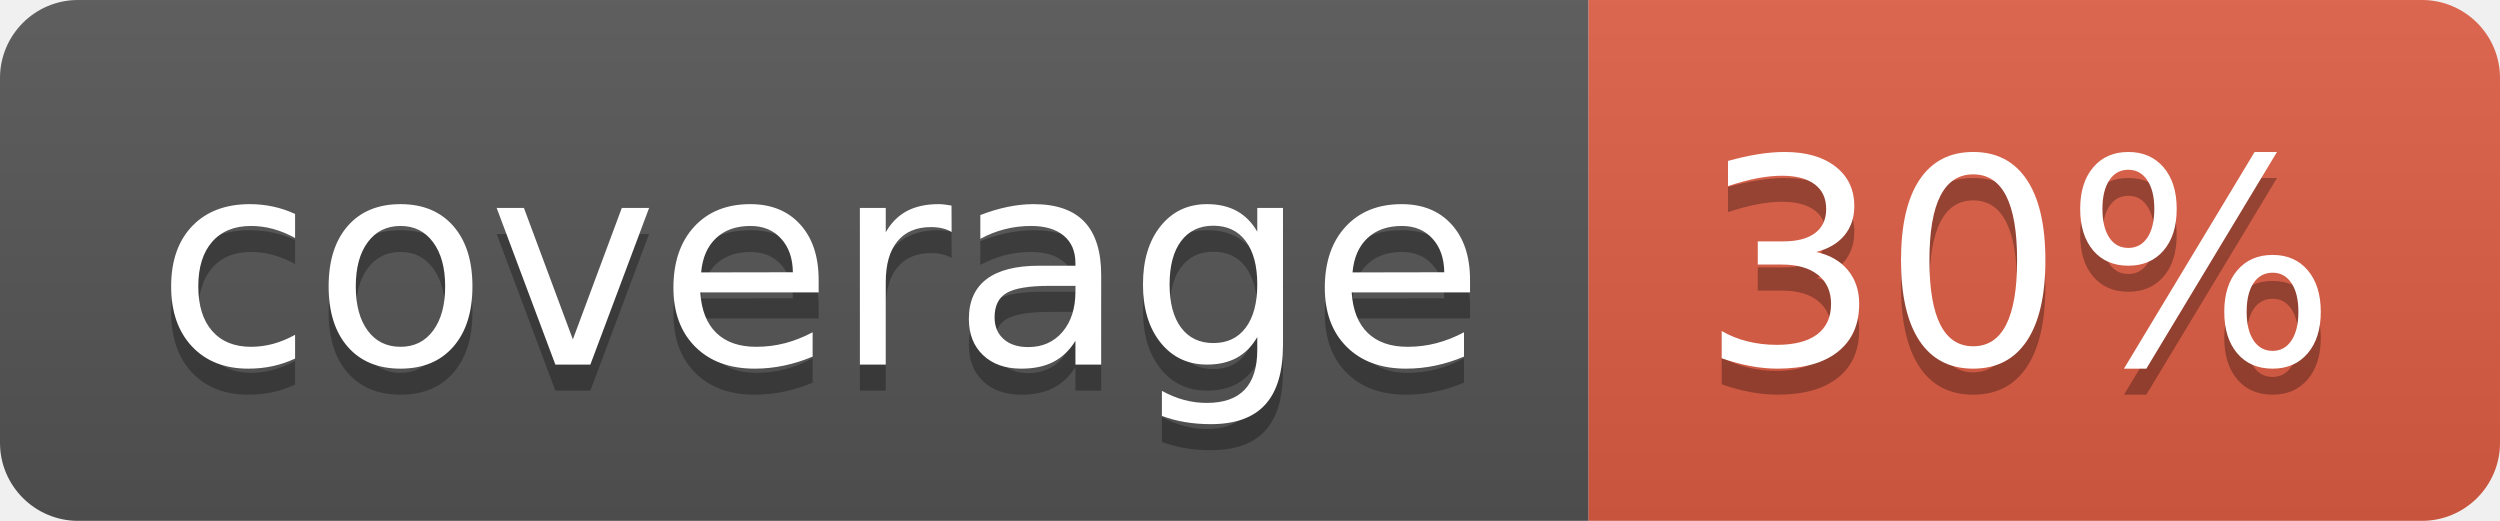
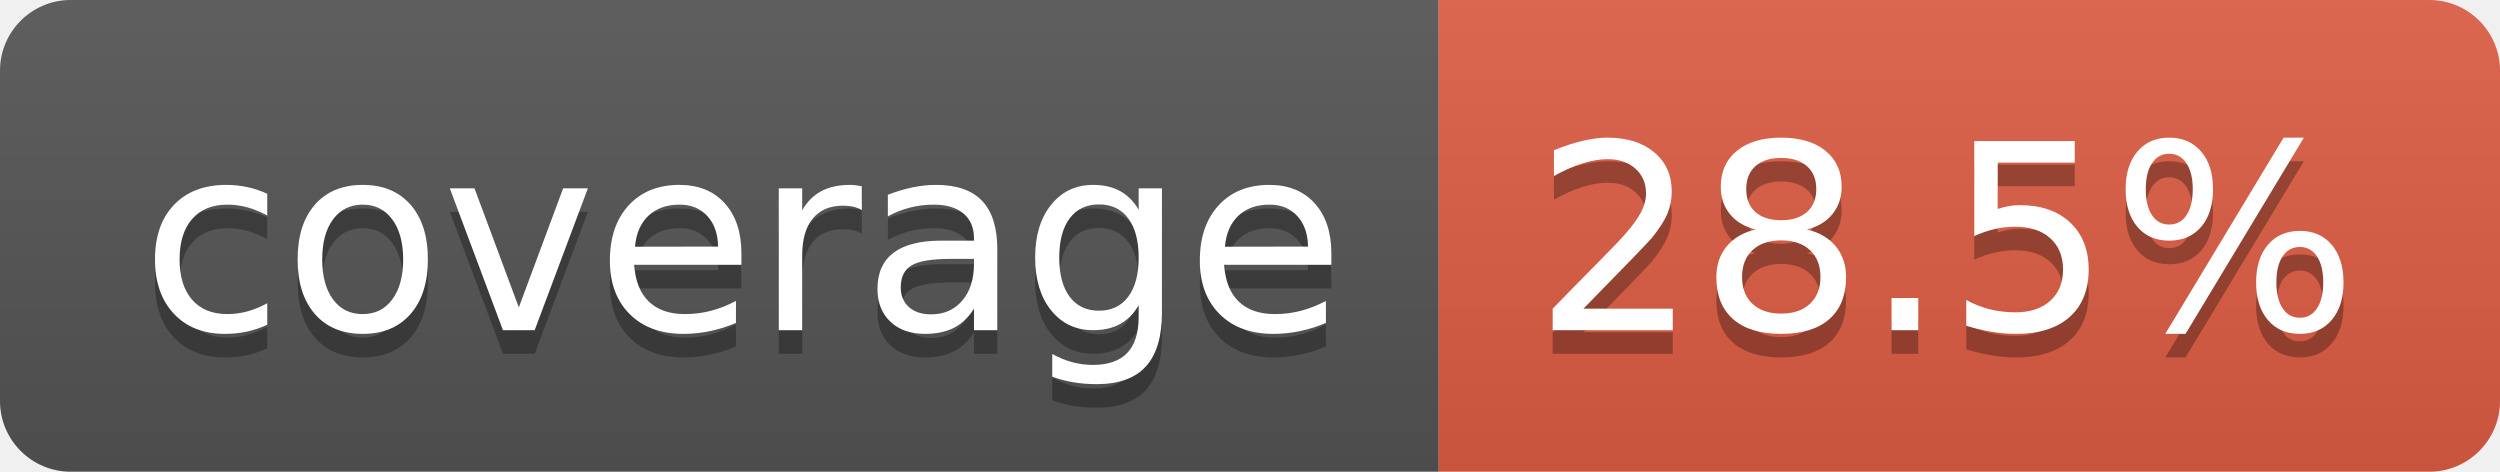
- <svg xmlns="http://www.w3.org/2000/svg" width="96" height="20" role="img" aria-label="coverage: 30%">
+ <svg xmlns="http://www.w3.org/2000/svg" width="106" height="20" role="img" aria-label="coverage: 28.5%">
  <linearGradient id="s" x2="0" y2="100%">
    <stop offset="0" stop-color="#bbb" stop-opacity=".1" />
    <stop offset="1" stop-opacity=".1" />
  </linearGradient>
  <clipPath id="r">
-     <rect width="96" height="20" rx="3" fill="#fff" />
+     <rect width="106" height="20" rx="3" fill="#fff" />
  </clipPath>
  <g clip-path="url(#r)">
    <rect width="61" height="20" fill="#555" />
-     <rect x="61" width="35" height="20" fill="#e05d44" />
-     <rect width="96" height="20" fill="url(#s)" />
+     <rect x="61" width="45" height="20" fill="#e05d44" />
+     <rect width="106" height="20" fill="url(#s)" />
  </g>
  <g fill="#fff" text-anchor="middle" font-family="Verdana,Geneva,DejaVu Sans,sans-serif" text-rendering="geometricPrecision" font-size="110">
    <text aria-hidden="true" x="315" y="150" fill="#010101" fill-opacity=".3" transform="scale(.1)" textLength="510">coverage</text>
    <text x="315" y="140" transform="scale(.1)" fill="#fff" textLength="510">coverage</text>
-     <text aria-hidden="true" x="775" y="150" fill="#010101" fill-opacity=".3" transform="scale(.1)" textLength="245">30%</text>
-     <text x="775" y="140" transform="scale(.1)" fill="#fff" textLength="245">30%</text>
+     <text aria-hidden="true" x="825" y="150" fill="#010101" fill-opacity=".3" transform="scale(.1)" textLength="350">28.5%</text>
+     <text x="825" y="140" transform="scale(.1)" fill="#fff" textLength="350">28.5%</text>
  </g>
</svg>
